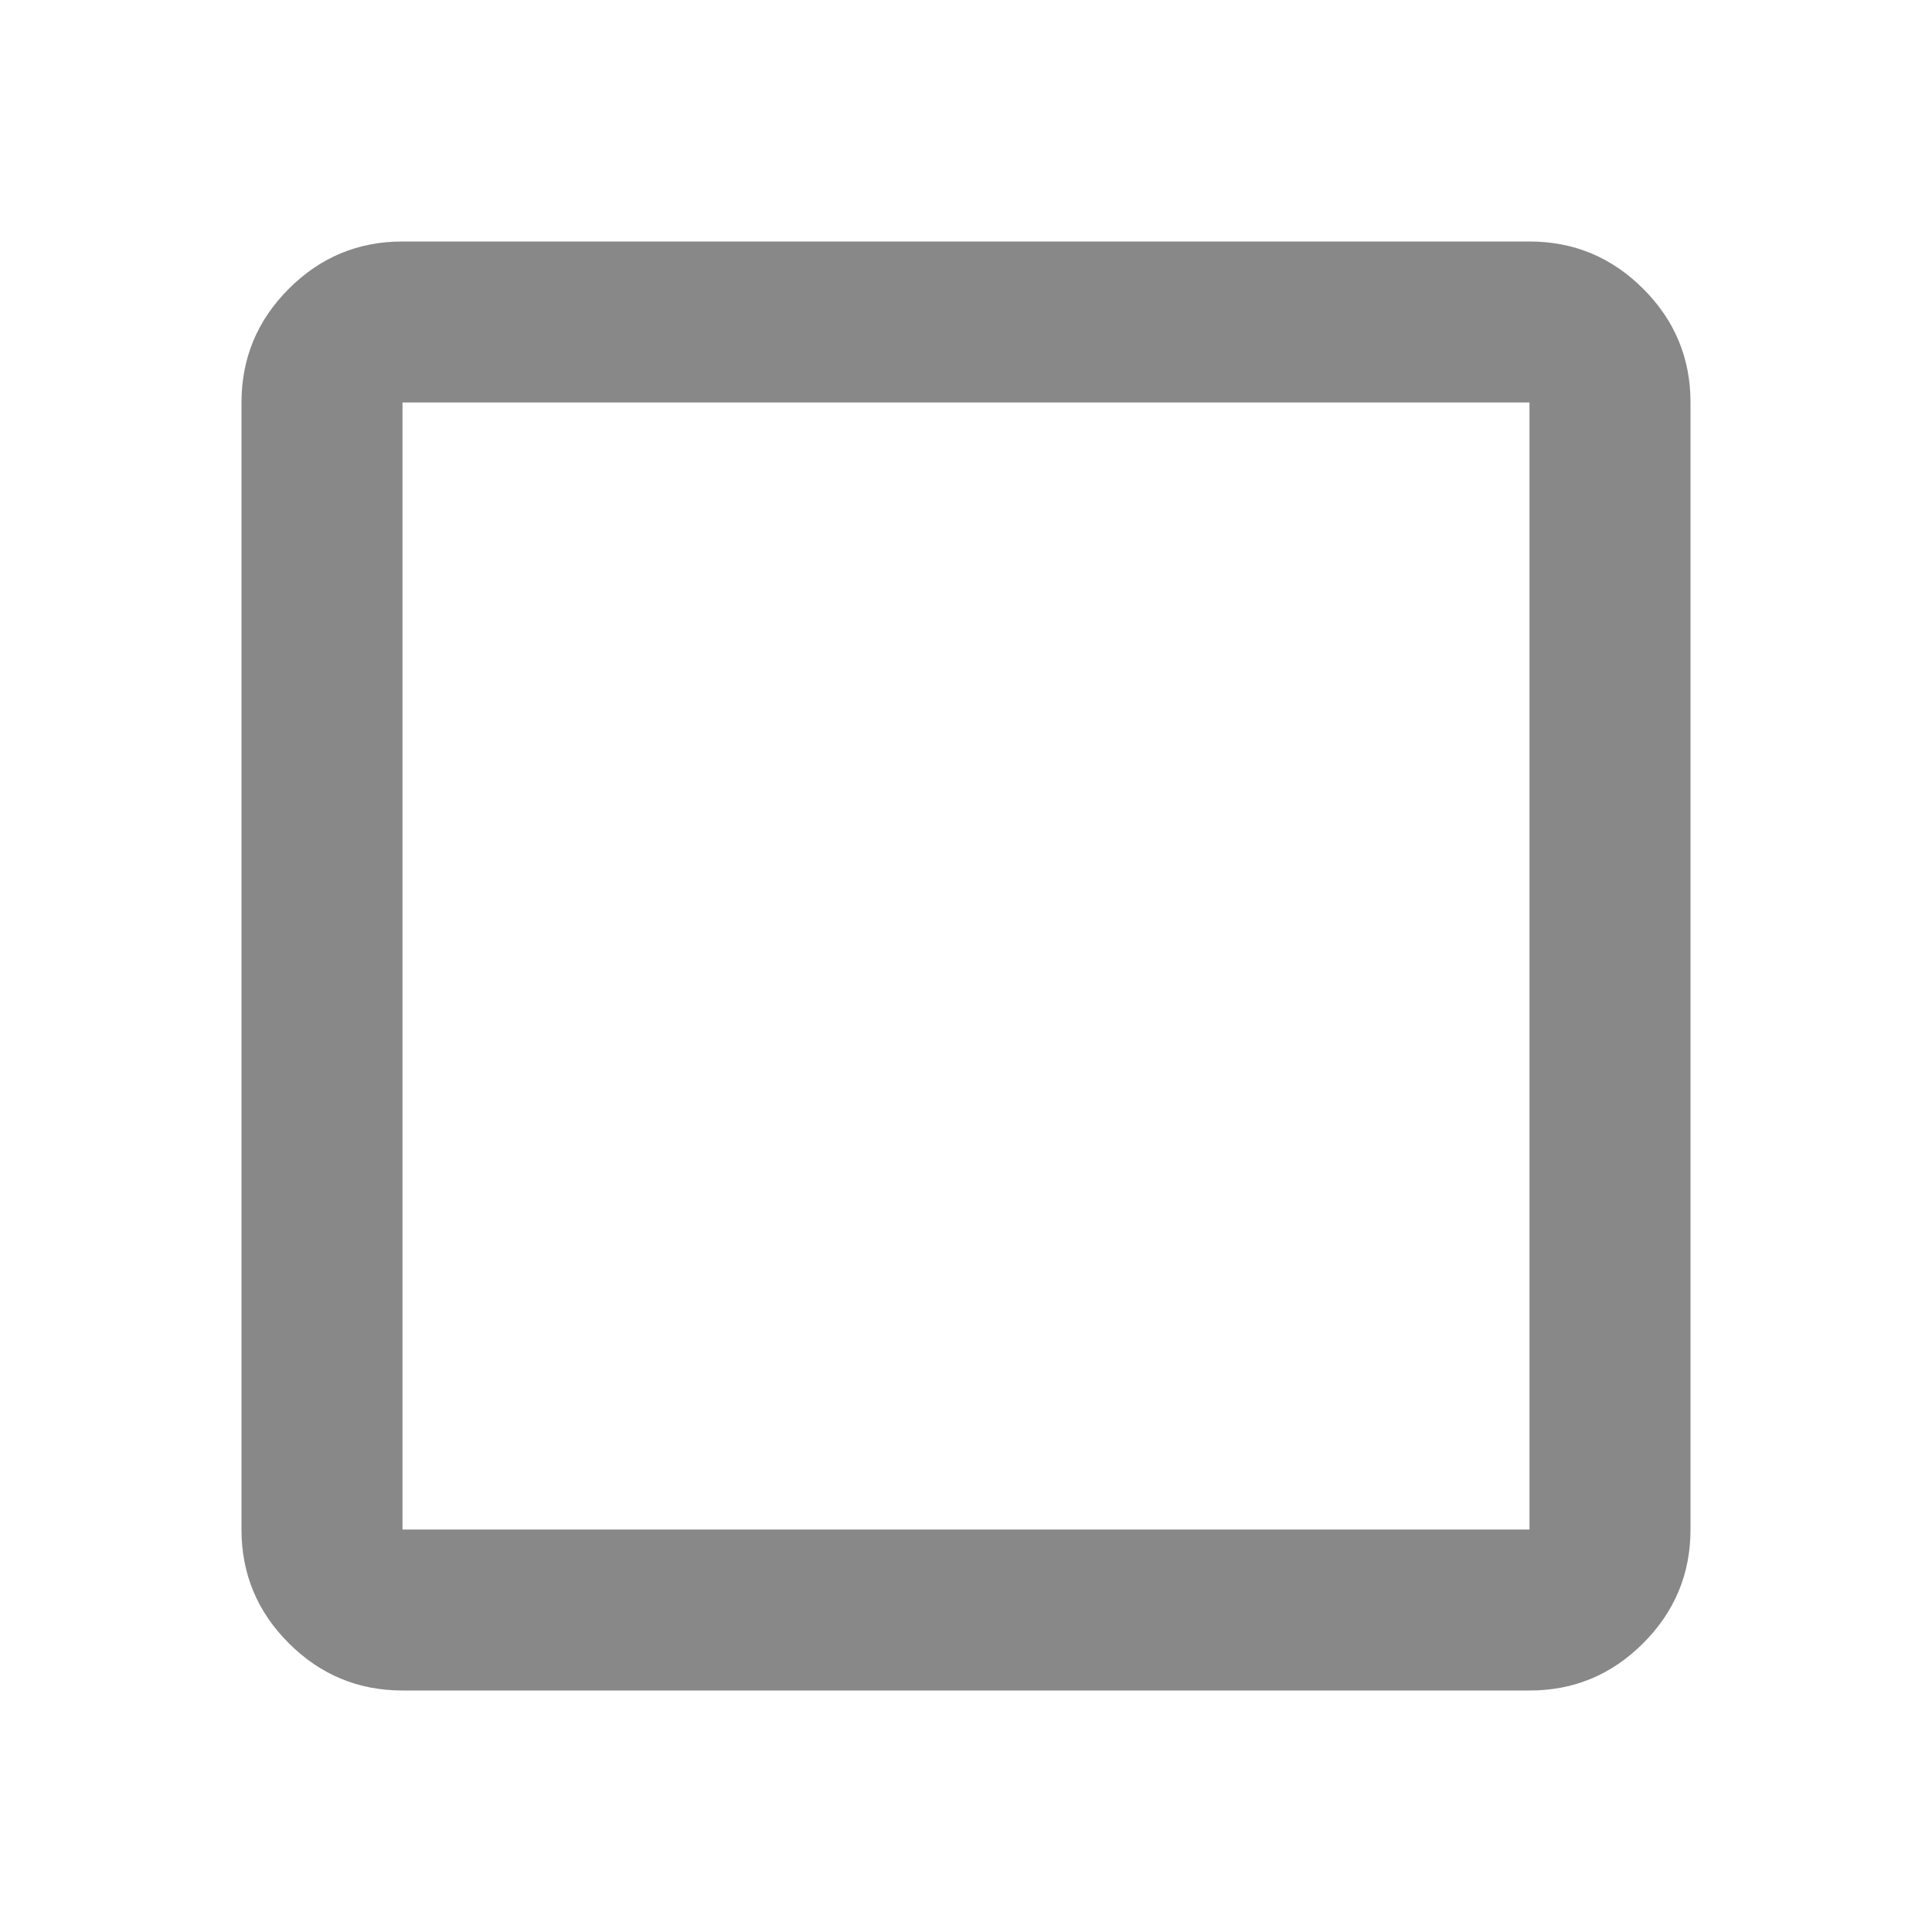
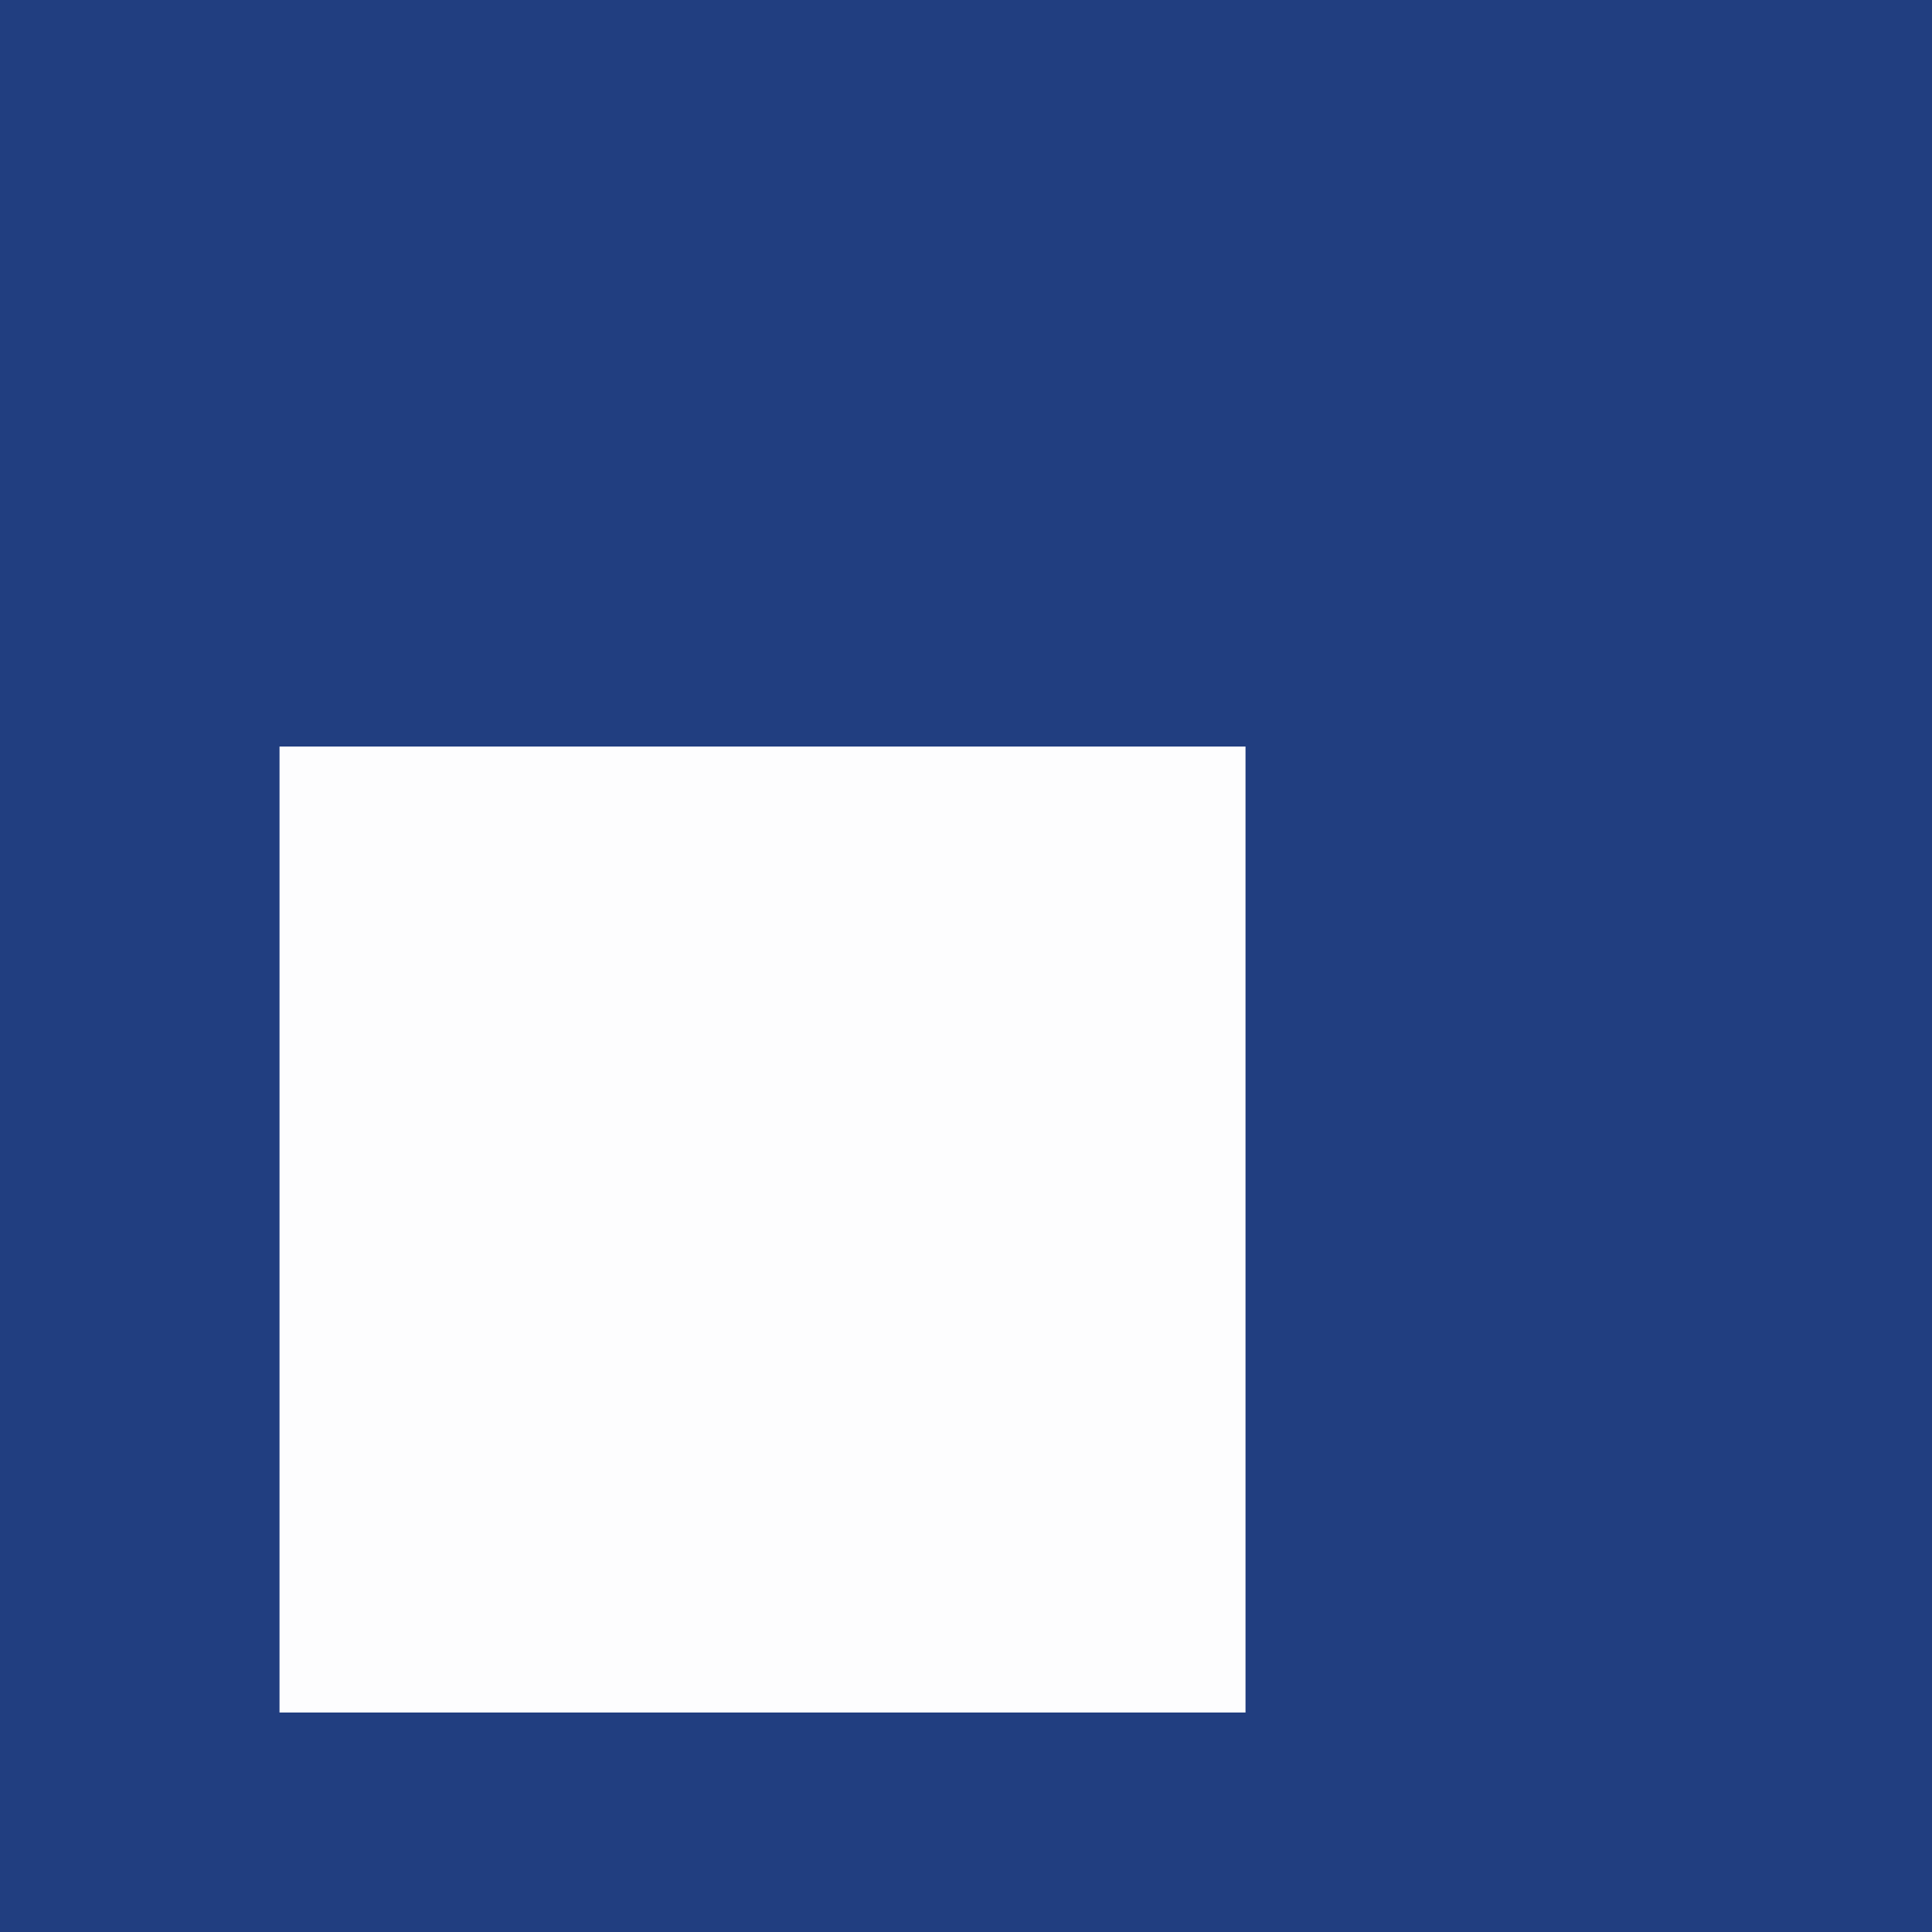
- <svg xmlns="http://www.w3.org/2000/svg" width="32" height="32" viewBox="0 0 24 24">
-   <path fill="#888888" d="M5 21q-.825 0-1.413-.588T3 19V5q0-.825.588-1.413T5 3h14q.825 0 1.413.588T21 5v14q0 .825-.588 1.413T19 21H5Zm0-2h14V5H5v14Zm0 0V5v14Z" />
+ <svg xmlns="http://www.w3.org/2000/svg" viewBox="0 0 160 160">
+   <path fill="#213e80" d="M0 0h160v160H0z" />
+   <path fill="#fdfdfe" d="M23.149 61.824h79.999v80H23.148z" />
</svg>
